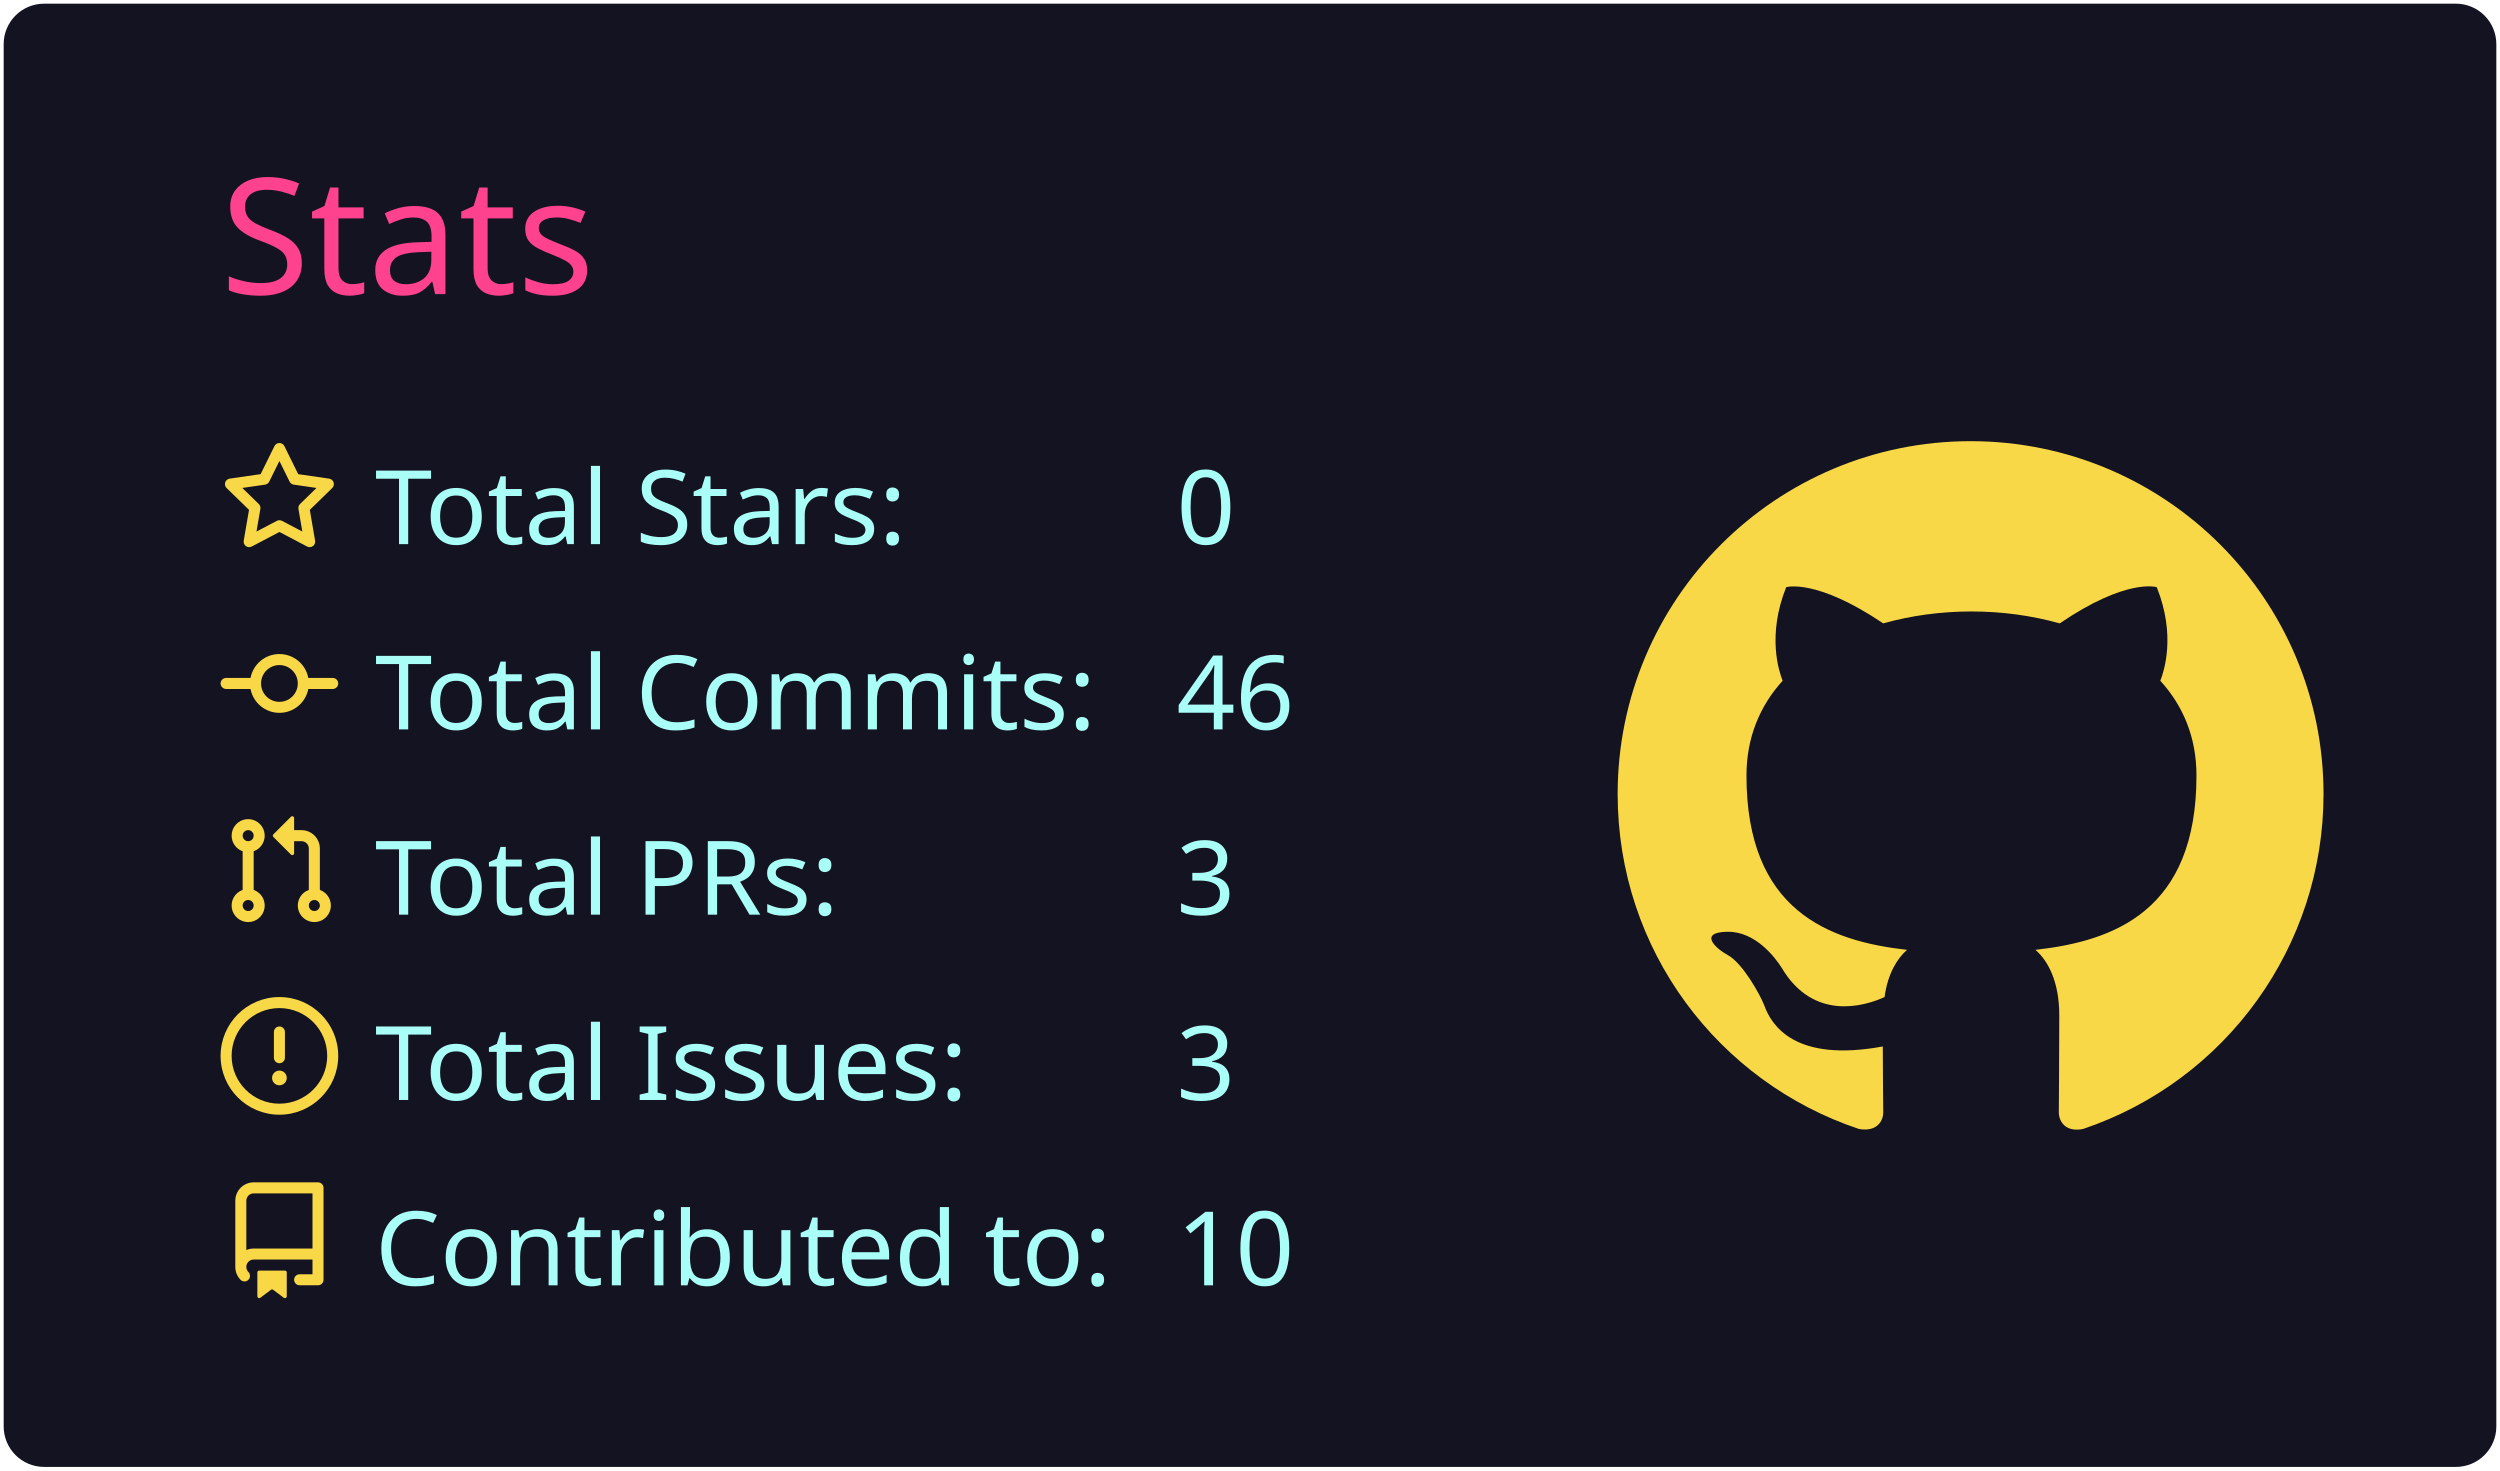
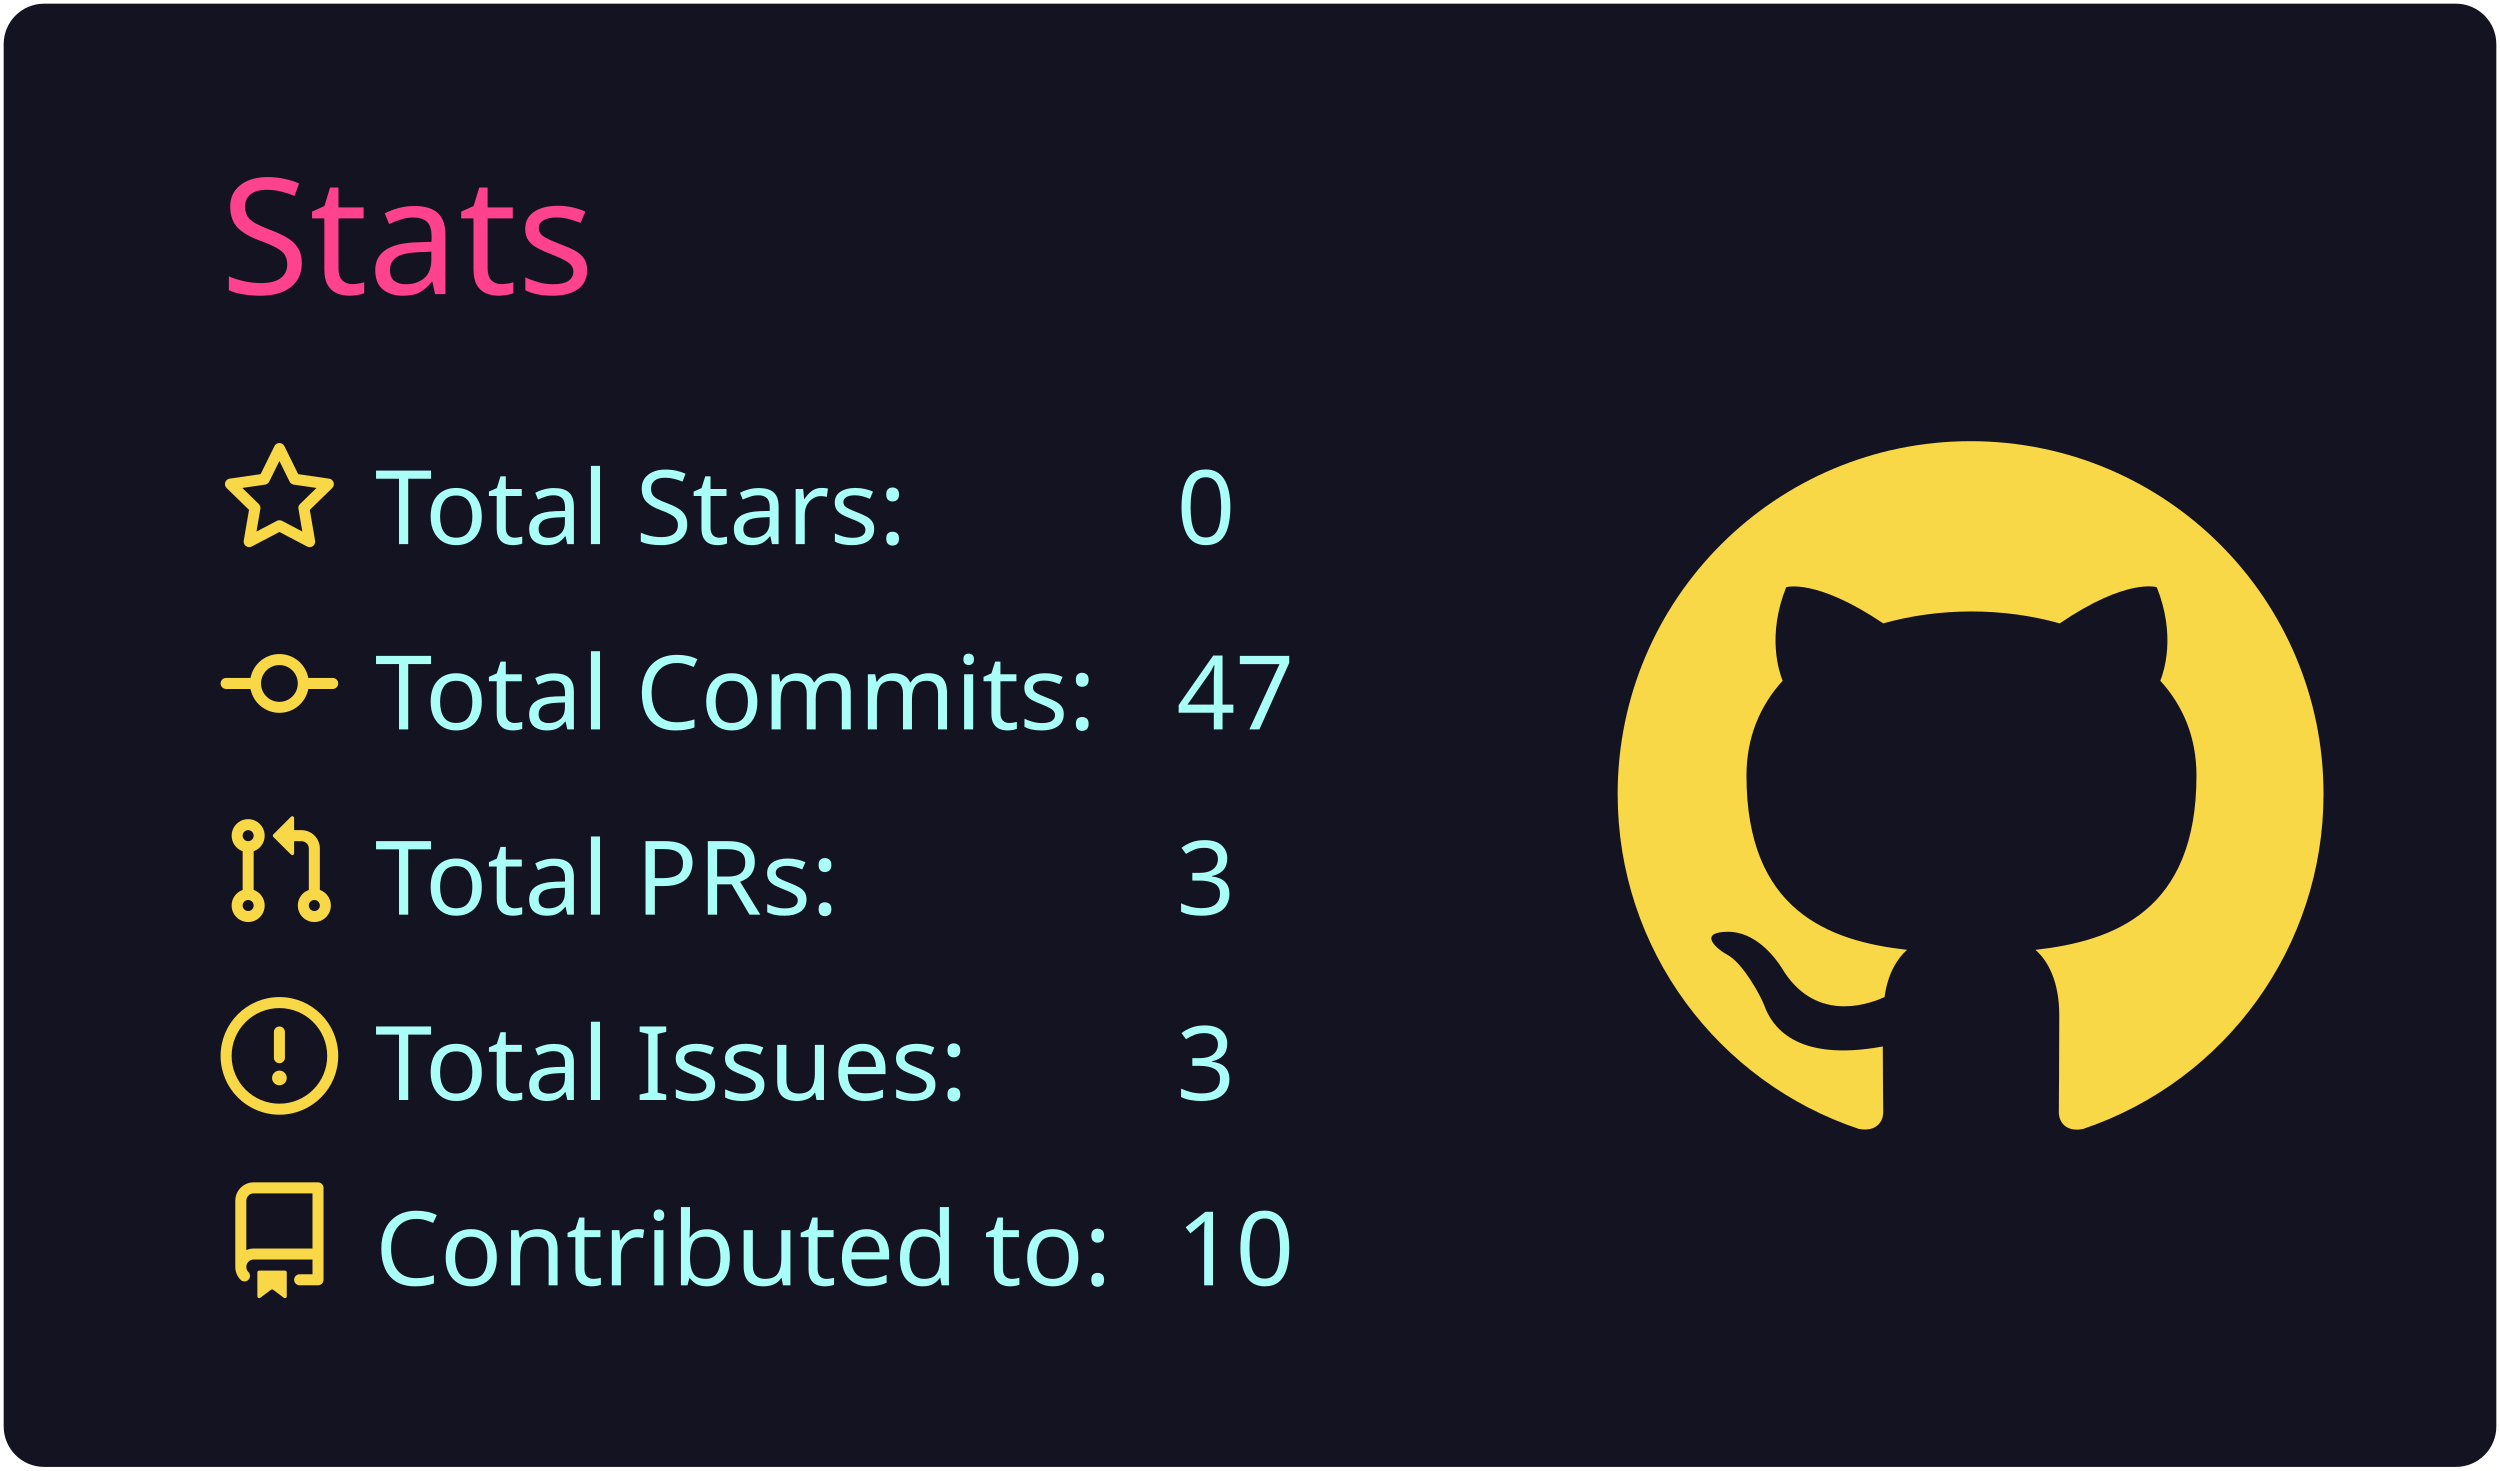
<svg xmlns="http://www.w3.org/2000/svg" width="340" height="200" viewBox="0 0 340 200">
  <style>* {
          font-family: 'Segoe UI', Ubuntu, "Helvetica Neue", Sans-Serif
        }</style>
  <rect x="1" y="1" rx="5" ry="5" height="99%" width="99.412%" stroke="#141321" stroke-width="1" fill="#141321" stroke-opacity="1" />
  <text x="30" y="40" style="font-size: 22px; fill: #fe428e;">Stats</text>
  <g transform="translate(0,40)">
    <g transform="translate(30,20)">
      <g transform="translate(0,0)" width="14" height="14" fill="#f8d847">
        <path fill-rule="evenodd" d="M8 .25a.75.75 0 01.673.418l1.882 3.815 4.21.612a.75.75 0 01.416 1.279l-3.046 2.97.719 4.192a.75.75 0 01-1.088.791L8 12.347l-3.766 1.98a.75.75 0 01-1.088-.79l.72-4.194L.818 6.374a.75.75 0 01.416-1.28l4.21-.611L7.327.668A.75.75 0 018 .25zm0 2.445L6.615 5.5a.75.75 0 01-.564.41l-3.097.45 2.24 2.184a.75.75 0 01.216.664l-.528 3.084 2.769-1.456a.75.75 0 01.698 0l2.77 1.456-.53-3.084a.75.75 0 01.216-.664l2.24-2.183-3.096-.45a.75.75 0 01-.564-.41L8 2.694v.001z" />
      </g>
      <g transform="translate(0,25.2)" width="14" height="14" fill="#f8d847">
        <path fill-rule="evenodd" d="M10.5 7.75a2.5 2.5 0 11-5 0 2.5 2.5 0 015 0zm1.43.75a4.002 4.002 0 01-7.86 0H.75a.75.75 0 110-1.5h3.32a4.001 4.001 0 017.86 0h3.32a.75.75 0 110 1.5h-3.32z" />
      </g>
      <g transform="translate(0,50.4)" width="14" height="14" fill="#f8d847">
        <path fill-rule="evenodd" d="M7.177 3.073L9.573.677A.25.25 0 0110 .854v4.792a.25.25 0 01-.427.177L7.177 3.427a.25.25 0 010-.354zM3.75 2.5a.75.75 0 100 1.5.75.75 0 000-1.5zm-2.25.75a2.25 2.25 0 113 2.122v5.256a2.251 2.251 0 11-1.5 0V5.372A2.25 2.25 0 011.5 3.25zM11 2.5h-1V4h1a1 1 0 011 1v5.628a2.251 2.251 0 101.5 0V5A2.5 2.5 0 0011 2.5zm1 10.25a.75.75 0 111.5 0 .75.75 0 01-1.5 0zM3.75 12a.75.75 0 100 1.5.75.75 0 000-1.5z" />
      </g>
      <g transform="translate(0,75.6)" width="14" height="14" fill="#f8d847">
        <path fill-rule="evenodd" d="M8 1.5a6.5 6.5 0 100 13 6.5 6.5 0 000-13zM0 8a8 8 0 1116 0A8 8 0 010 8zm9 3a1 1 0 11-2 0 1 1 0 012 0zm-.25-6.25a.75.75 0 00-1.5 0v3.5a.75.75 0 001.5 0v-3.5z" />
      </g>
      <g transform="translate(0,100.8)" width="14" height="14" fill="#f8d847">
        <path fill-rule="evenodd" d="M2 2.5A2.5 2.5 0 014.5 0h8.75a.75.75 0 01.75.75v12.5a.75.75 0 01-.75.75h-2.5a.75.75 0 110-1.5h1.75v-2h-8a1 1 0 00-.714 1.7.75.75 0 01-1.072 1.05A2.495 2.495 0 012 11.5v-9zm10.5-1V9h-8c-.356 0-.694.074-1 .208V2.5a1 1 0 011-1h8zM5 12.25v3.25a.25.25 0 00.4.2l1.45-1.087a.25.25 0 01.3 0L8.6 15.7a.25.25 0 00.4-.2v-3.25a.25.25 0 00-.25-.25h-3.5a.25.25 0 00-.25.25z" />
      </g>
      <text x="21" y="14" style="fill: #a9fef7; font-size: 14px;">Total Stars:</text>
      <text x="21" y="39.2" style="fill: #a9fef7; font-size: 14px;">Total Commits:</text>
      <text x="21" y="64.4" style="fill: #a9fef7; font-size: 14px;">Total PRs:</text>
      <text x="21" y="89.6" style="fill: #a9fef7; font-size: 14px;">Total Issues:</text>
      <text x="21" y="114.8" style="fill: #a9fef7; font-size: 14px;">Contributed to:</text>
      <text x="130" y="14" style="fill: #a9fef7; font-size: 14px;">0</text>
-       <text x="130" y="39.2" style="fill: #a9fef7; font-size: 14px;">46</text>
+       <text x="130" y="39.2" style="fill: #a9fef7; font-size: 14px;">47</text>
      <text x="130" y="64.4" style="fill: #a9fef7; font-size: 14px;">3</text>
      <text x="130" y="89.6" style="fill: #a9fef7; font-size: 14px;">3</text>
      <text x="130" y="114.8" style="fill: #a9fef7; font-size: 14px;">10</text>
    </g>
    <g transform="translate(220,20)">
      <g transform="scale(6)" style="fill: #f8d847;">
        <path fill-rule="evenodd" d="M8 0C3.58 0 0 3.58 0 8c0 3.54 2.29 6.53 5.47 7.59.4.07.55-.17.55-.38 0-.19-.01-.82-.01-1.49-2.01.37-2.53-.49-2.69-.94-.09-.23-.48-.94-.82-1.13-.28-.15-.68-.52-.01-.53.63-.01 1.08.58 1.23.82.72 1.21 1.87.87 2.33.66.07-.52.28-.87.51-1.07-1.78-.2-3.64-.89-3.64-3.95 0-.87.31-1.59.82-2.15-.08-.2-.36-1.02.08-2.12 0 0 .67-.21 2.2.82.64-.18 1.32-.27 2-.27.68 0 1.36.09 2 .27 1.53-1.04 2.2-.82 2.2-.82.44 1.1.16 1.92.08 2.12.51.56.82 1.27.82 2.15 0 3.07-1.87 3.75-3.65 3.95.29.25.54.73.54 1.48 0 1.07-.01 1.93-.01 2.2 0 .21.15.46.55.38A8.013 8.013 0 0016 8c0-4.42-3.58-8-8-8z" />
      </g>
    </g>
  </g>
</svg>
